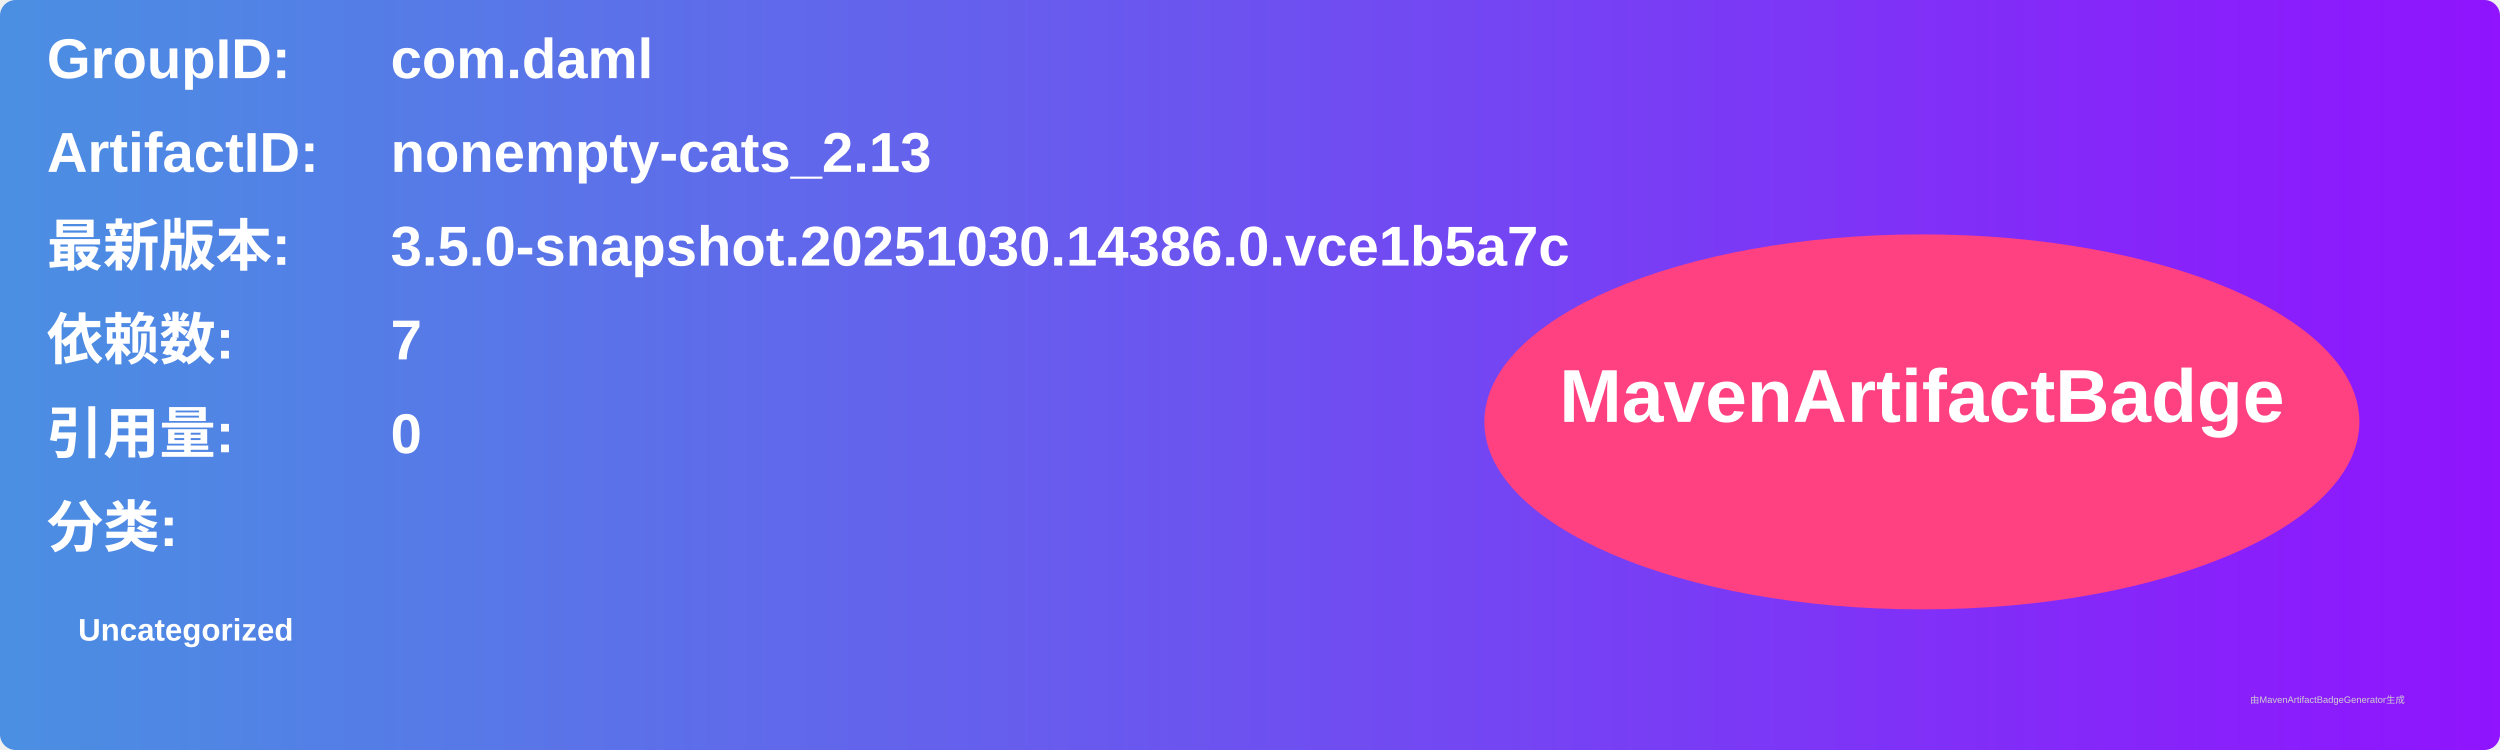
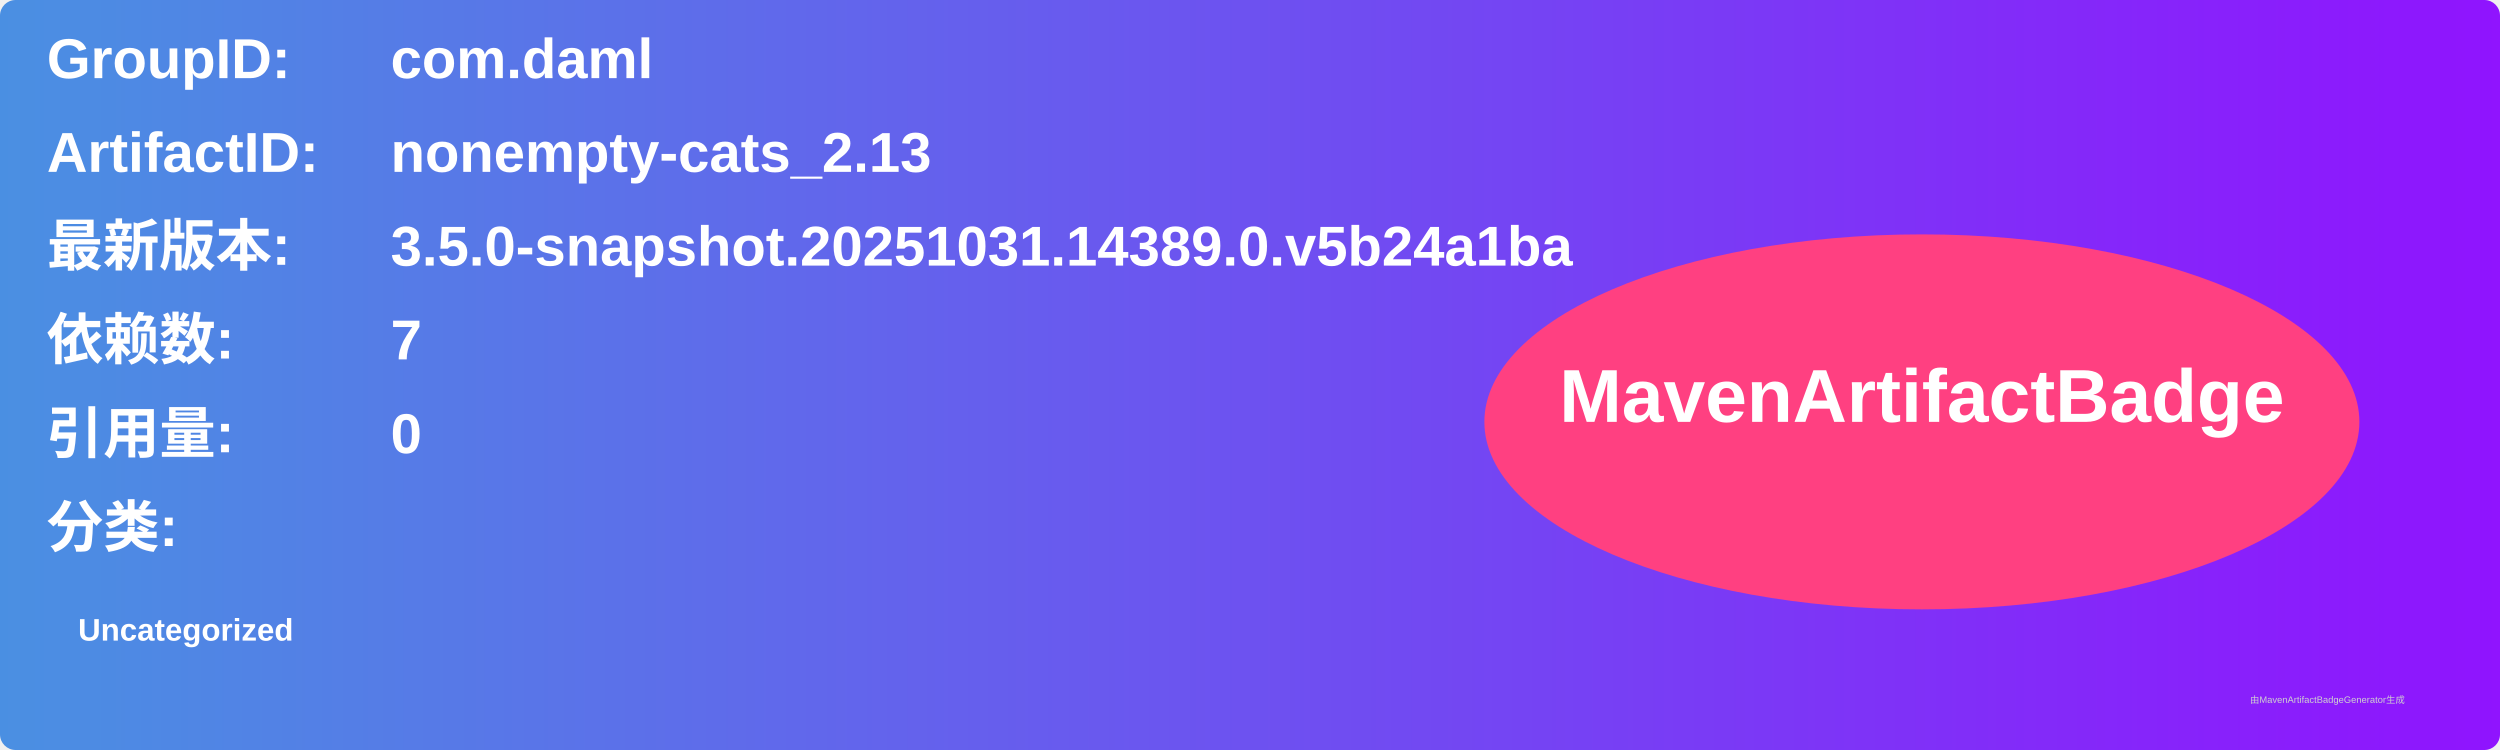
<svg xmlns="http://www.w3.org/2000/svg" width="800" height="240" viewBox="0 0 800 240">
  <linearGradient id="grad" x1="0%" y1="0%" x2="100%" y2="0%">
    <stop offset="0%" stop-color="#4a90e2" />
    <stop offset="100%" stop-color="#9013fe" />
  </linearGradient>
  <rect width="100%" height="100%" rx="5" ry="5" fill="url(#grad)" />
  <g transform="translate(15, 15)">
    <text x="0" y="10" font-family="Arial" font-size="18" fill="white" font-weight="bold" width="260">GroupID:</text>
    <text x="110" y="10" font-family="Arial" font-size="18" fill="white" font-weight="bold" width="460">com.daml</text>
    <text x="0" y="40" font-family="Arial" font-size="18" fill="white" font-weight="bold" width="260">ArtifactID:</text>
    <text x="110" y="40" font-family="Arial" font-size="18" fill="white" font-weight="bold" width="460">nonempty-cats_2.13</text>
    <text x="0" y="70" font-family="Arial" font-size="18" fill="white" font-weight="bold">最新版本:</text>
    <text x="110" y="70" font-family="Arial" font-size="18" fill="white" font-weight="bold">
-       <tspan font-weight="bold">3.5.0-snapshot.20251030.14386.0.vce1b5a7c</tspan>
+       <tspan font-weight="bold">3.5.0-snapshot.20251031.14389.0.v5b24a1ba</tspan>
    </text>
    <text x="0" y="100" font-family="Arial" font-size="18" fill="white" font-weight="bold">依赖数: </text>
    <text x="110" y="100" font-family="Arial" font-size="18" fill="white">
      <tspan font-weight="bold">7</tspan>
    </text>
    <text x="0" y="130" font-family="Arial" font-size="18" fill="white" font-weight="bold">引用量: </text>
    <text x="110" y="130" font-family="Arial" font-size="18" fill="white">
      <tspan font-weight="bold">0</tspan>
    </text>
    <text x="0" y="160" font-family="Arial" font-size="18" fill="white" font-weight="bold">分类:</text>
    <text x="10" y="190" font-family="Arial" font-size="10" fill="white">
      <tspan font-weight="bold">Uncategorized</tspan>
    </text>
    <ellipse cx="600" cy="120" rx="140" ry="60" fill="#ff4081" />
    <text x="600" y="120" text-anchor="middle" font-family="Arial" font-size="24" fill="white" font-weight="bold">MavenArtifactBadge</text>
  </g>
  <text x="720" y="225" font-family="Arial" font-size="3" fill="#d0d0d0">由MavenArtifactBadgeGenerator生成</text>
</svg>
